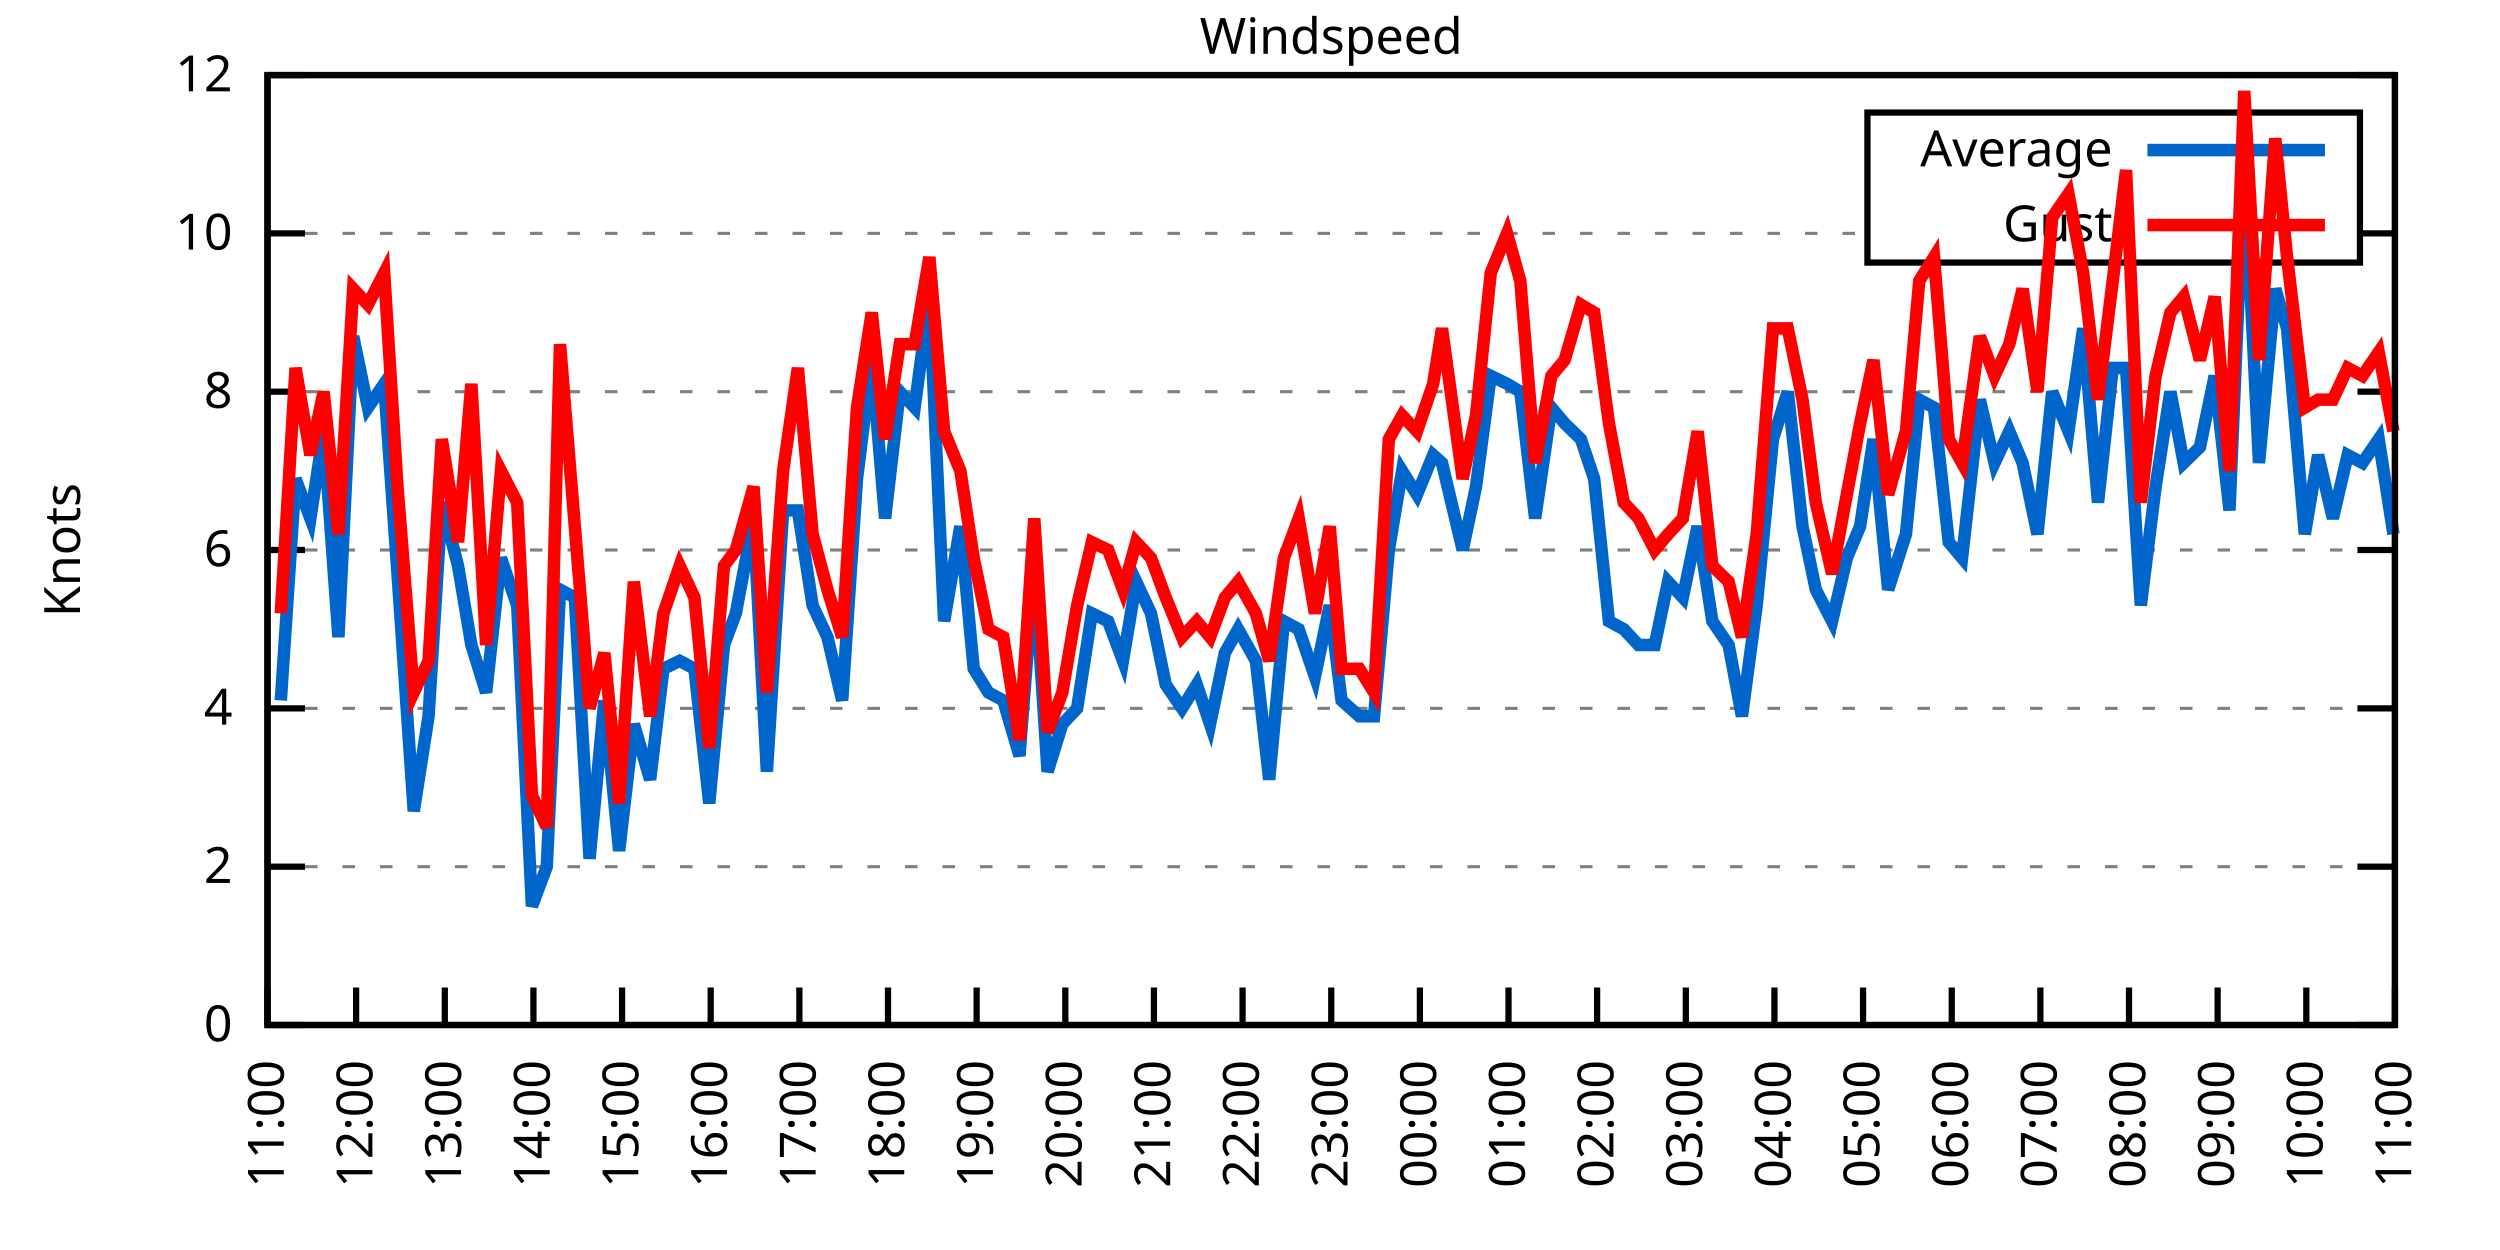
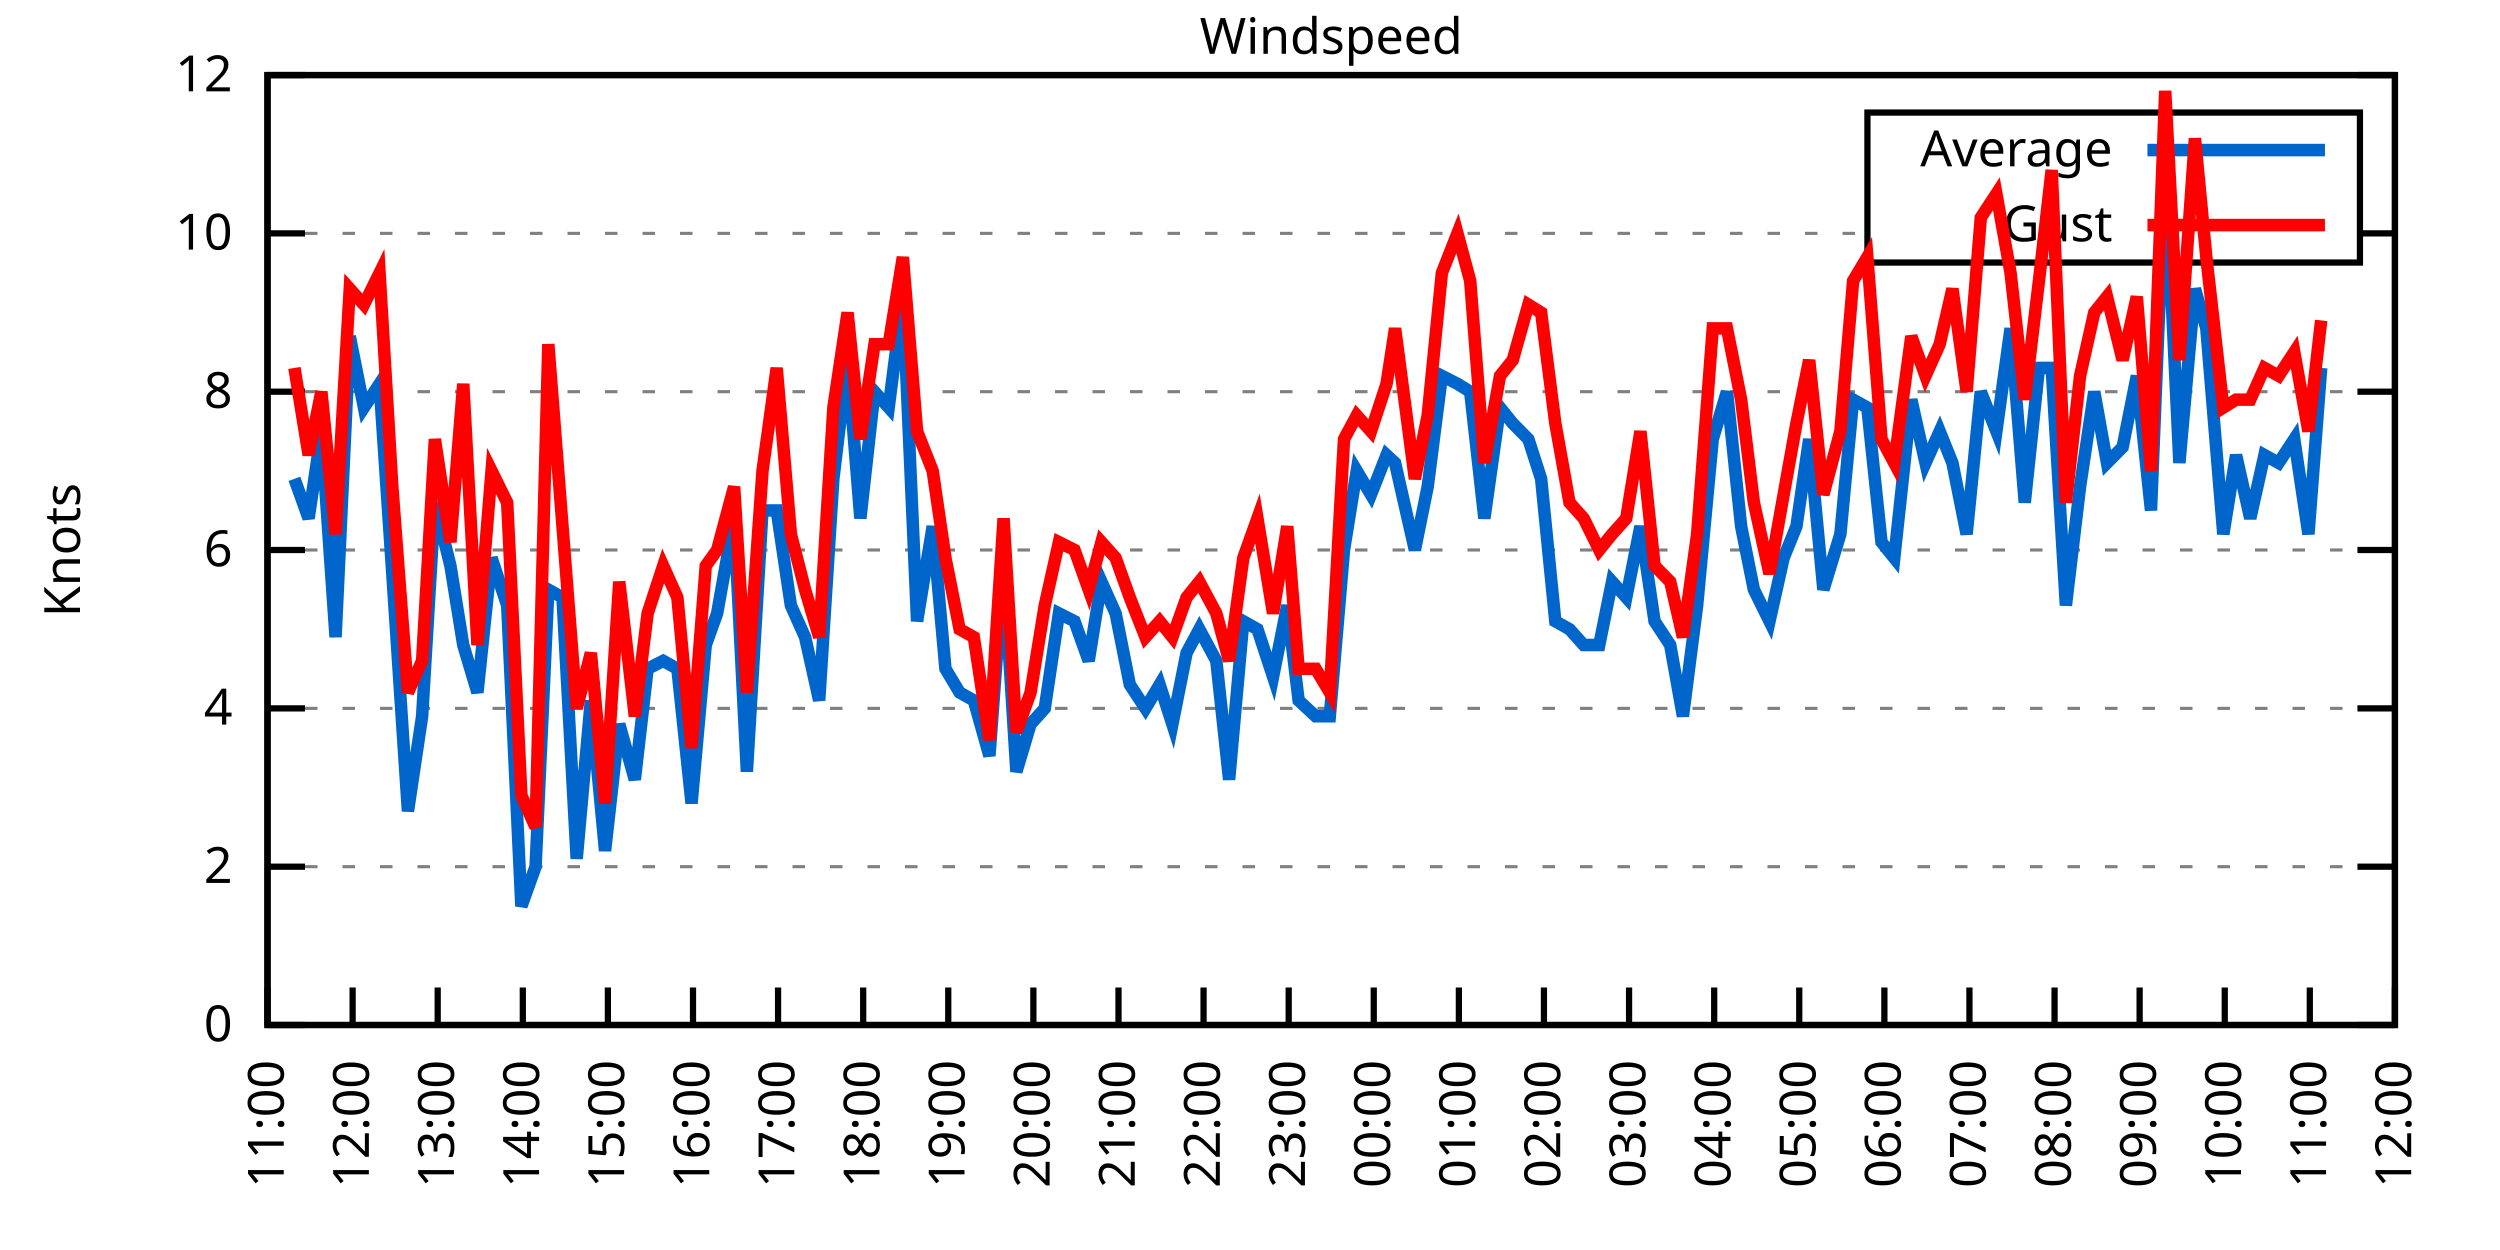
<svg xmlns="http://www.w3.org/2000/svg" xmlns:xlink="http://www.w3.org/1999/xlink" width="400" height="200" viewBox="0 0 400 200">
  <g id="gnuplot_canvas">
    <rect x="0" y="0" width="400" height="200" fill="none" />
    <defs>
      <circle id="gpDot" r="0.5" stroke-width="0.5" stroke="currentColor" />
      <path id="gpPt0" stroke-width="0.333" stroke="currentColor" d="M-1,0 h2 M0,-1 v2" />
      <path id="gpPt1" stroke-width="0.333" stroke="currentColor" d="M-1,-1 L1,1 M1,-1 L-1,1" />
      <path id="gpPt2" stroke-width="0.333" stroke="currentColor" d="M-1,0 L1,0 M0,-1 L0,1 M-1,-1 L1,1 M-1,1 L1,-1" />
      <rect id="gpPt3" stroke-width="0.333" stroke="currentColor" x="-1" y="-1" width="2" height="2" />
      <rect id="gpPt4" stroke-width="0.333" stroke="currentColor" fill="currentColor" x="-1" y="-1" width="2" height="2" />
      <circle id="gpPt5" stroke-width="0.333" stroke="currentColor" cx="0" cy="0" r="1" />
      <use xlink:href="#gpPt5" id="gpPt6" fill="currentColor" stroke="none" />
      <path id="gpPt7" stroke-width="0.333" stroke="currentColor" d="M0,-1.33 L-1.33,0.67 L1.33,0.67 z" />
      <use xlink:href="#gpPt7" id="gpPt8" fill="currentColor" stroke="none" />
      <use xlink:href="#gpPt7" id="gpPt9" stroke="currentColor" transform="rotate(180)" />
      <use xlink:href="#gpPt9" id="gpPt10" fill="currentColor" stroke="none" />
      <use xlink:href="#gpPt3" id="gpPt11" stroke="currentColor" transform="rotate(45)" />
      <use xlink:href="#gpPt11" id="gpPt12" fill="currentColor" stroke="none" />
      <path id="gpPt13" stroke-width="0.333" stroke="currentColor" d="M0,1.330 L1.265,0.411 L0.782,-1.067 L-0.782,-1.076 L-1.265,0.411 z" />
      <use xlink:href="#gpPt13" id="gpPt14" fill="currentColor" stroke="none" />
      <filter id="textbox" filterUnits="objectBoundingBox" x="0" y="0" height="1" width="1">
        <feFlood flood-color="white" flood-opacity="1" result="bgnd" />
        <feComposite in="SourceGraphic" in2="bgnd" operator="atop" />
      </filter>
      <filter id="greybox" filterUnits="objectBoundingBox" x="0" y="0" height="1" width="1">
        <feFlood flood-color="lightgrey" flood-opacity="1" result="grey" />
        <feComposite in="SourceGraphic" in2="grey" operator="atop" />
      </filter>
    </defs>
    <g fill="none" color="white" stroke="currentColor" stroke-width="1.00" stroke-linecap="butt" stroke-linejoin="miter">
</g>
    <g fill="none" color="black" stroke="currentColor" stroke-width="1.00" stroke-linecap="butt" stroke-linejoin="miter">
      <g stroke="none" shape-rendering="crispEdges">
        <polygon fill="rgb(255, 255, 255)" points="42.80,164.00 383.18,164.00 383.18,12.02 42.80,12.02 " />
      </g>
    </g>
    <g fill="none" color="black" stroke="currentColor" stroke-width="1.00" stroke-linecap="butt" stroke-linejoin="miter">
</g>
    <g fill="none" color="black" stroke="black" stroke-width="0.50" stroke-linecap="butt" stroke-linejoin="miter">
</g>
    <g fill="none" color="gray" stroke="currentColor" stroke-width="0.50" stroke-linecap="butt" stroke-linejoin="miter">
      <path stroke="gray" stroke-dasharray="2,4" class="gridline" d="M42.80,164.00 L383.19,164.00  " />
    </g>
    <g fill="none" color="gray" stroke="gray" stroke-width="1.00" stroke-linecap="butt" stroke-linejoin="miter">
</g>
    <g fill="none" color="black" stroke="currentColor" stroke-width="1.00" stroke-linecap="butt" stroke-linejoin="miter">
      <path stroke="black" d="M42.80,164.00 L48.80,164.00 M383.19,164.00 L377.19,164.00  " />
      <g transform="translate(37.20,166.60)" stroke="none" fill="black" font-family="Sans" font-size="8.00" text-anchor="end">
        <text>
          <tspan font-family="Sans"> 0</tspan>
        </text>
      </g>
    </g>
    <g fill="none" color="black" stroke="currentColor" stroke-width="1.00" stroke-linecap="butt" stroke-linejoin="miter">
</g>
    <g fill="none" color="black" stroke="black" stroke-width="0.50" stroke-linecap="butt" stroke-linejoin="miter">
</g>
    <g fill="none" color="gray" stroke="currentColor" stroke-width="0.50" stroke-linecap="butt" stroke-linejoin="miter">
      <path stroke="gray" stroke-dasharray="2,4" class="gridline" d="M42.80,138.67 L383.19,138.67  " />
    </g>
    <g fill="none" color="gray" stroke="gray" stroke-width="1.00" stroke-linecap="butt" stroke-linejoin="miter">
</g>
    <g fill="none" color="black" stroke="currentColor" stroke-width="1.00" stroke-linecap="butt" stroke-linejoin="miter">
      <path stroke="black" d="M42.80,138.67 L48.80,138.67 M383.19,138.67 L377.19,138.67  " />
      <g transform="translate(37.20,141.27)" stroke="none" fill="black" font-family="Sans" font-size="8.00" text-anchor="end">
        <text>
          <tspan font-family="Sans"> 2</tspan>
        </text>
      </g>
    </g>
    <g fill="none" color="black" stroke="currentColor" stroke-width="1.00" stroke-linecap="butt" stroke-linejoin="miter">
</g>
    <g fill="none" color="black" stroke="black" stroke-width="0.50" stroke-linecap="butt" stroke-linejoin="miter">
</g>
    <g fill="none" color="gray" stroke="currentColor" stroke-width="0.50" stroke-linecap="butt" stroke-linejoin="miter">
      <path stroke="gray" stroke-dasharray="2,4" class="gridline" d="M42.80,113.34 L383.19,113.34  " />
    </g>
    <g fill="none" color="gray" stroke="gray" stroke-width="1.00" stroke-linecap="butt" stroke-linejoin="miter">
</g>
    <g fill="none" color="black" stroke="currentColor" stroke-width="1.00" stroke-linecap="butt" stroke-linejoin="miter">
      <path stroke="black" d="M42.80,113.34 L48.80,113.34 M383.19,113.34 L377.19,113.34  " />
      <g transform="translate(37.20,115.94)" stroke="none" fill="black" font-family="Sans" font-size="8.00" text-anchor="end">
        <text>
          <tspan font-family="Sans"> 4</tspan>
        </text>
      </g>
    </g>
    <g fill="none" color="black" stroke="currentColor" stroke-width="1.00" stroke-linecap="butt" stroke-linejoin="miter">
</g>
    <g fill="none" color="black" stroke="black" stroke-width="0.50" stroke-linecap="butt" stroke-linejoin="miter">
</g>
    <g fill="none" color="gray" stroke="currentColor" stroke-width="0.50" stroke-linecap="butt" stroke-linejoin="miter">
      <path stroke="gray" stroke-dasharray="2,4" class="gridline" d="M42.80,88.00 L383.19,88.00  " />
    </g>
    <g fill="none" color="gray" stroke="gray" stroke-width="1.00" stroke-linecap="butt" stroke-linejoin="miter">
</g>
    <g fill="none" color="black" stroke="currentColor" stroke-width="1.00" stroke-linecap="butt" stroke-linejoin="miter">
      <path stroke="black" d="M42.80,88.00 L48.80,88.00 M383.19,88.00 L377.19,88.00  " />
      <g transform="translate(37.20,90.60)" stroke="none" fill="black" font-family="Sans" font-size="8.00" text-anchor="end">
        <text>
          <tspan font-family="Sans"> 6</tspan>
        </text>
      </g>
    </g>
    <g fill="none" color="black" stroke="currentColor" stroke-width="1.00" stroke-linecap="butt" stroke-linejoin="miter">
</g>
    <g fill="none" color="black" stroke="black" stroke-width="0.50" stroke-linecap="butt" stroke-linejoin="miter">
</g>
    <g fill="none" color="gray" stroke="currentColor" stroke-width="0.50" stroke-linecap="butt" stroke-linejoin="miter">
      <path stroke="gray" stroke-dasharray="2,4" class="gridline" d="M42.80,62.67 L383.19,62.67  " />
    </g>
    <g fill="none" color="gray" stroke="gray" stroke-width="1.00" stroke-linecap="butt" stroke-linejoin="miter">
</g>
    <g fill="none" color="black" stroke="currentColor" stroke-width="1.00" stroke-linecap="butt" stroke-linejoin="miter">
      <path stroke="black" d="M42.80,62.67 L48.80,62.67 M383.19,62.67 L377.19,62.67  " />
      <g transform="translate(37.20,65.27)" stroke="none" fill="black" font-family="Sans" font-size="8.00" text-anchor="end">
        <text>
          <tspan font-family="Sans"> 8</tspan>
        </text>
      </g>
    </g>
    <g fill="none" color="black" stroke="currentColor" stroke-width="1.00" stroke-linecap="butt" stroke-linejoin="miter">
</g>
    <g fill="none" color="black" stroke="black" stroke-width="0.50" stroke-linecap="butt" stroke-linejoin="miter">
</g>
    <g fill="none" color="gray" stroke="currentColor" stroke-width="0.50" stroke-linecap="butt" stroke-linejoin="miter">
      <path stroke="gray" stroke-dasharray="2,4" class="gridline" d="M42.80,37.34 L298.79,37.34 M377.59,37.34 L383.19,37.34  " />
    </g>
    <g fill="none" color="gray" stroke="gray" stroke-width="1.00" stroke-linecap="butt" stroke-linejoin="miter">
</g>
    <g fill="none" color="black" stroke="currentColor" stroke-width="1.00" stroke-linecap="butt" stroke-linejoin="miter">
      <path stroke="black" d="M42.80,37.34 L48.80,37.34 M383.19,37.34 L377.19,37.34  " />
      <g transform="translate(37.20,39.94)" stroke="none" fill="black" font-family="Sans" font-size="8.00" text-anchor="end">
        <text>
          <tspan font-family="Sans"> 10</tspan>
        </text>
      </g>
    </g>
    <g fill="none" color="black" stroke="currentColor" stroke-width="1.00" stroke-linecap="butt" stroke-linejoin="miter">
</g>
    <g fill="none" color="black" stroke="black" stroke-width="0.50" stroke-linecap="butt" stroke-linejoin="miter">
</g>
    <g fill="none" color="gray" stroke="currentColor" stroke-width="0.50" stroke-linecap="butt" stroke-linejoin="miter">
      <path stroke="gray" stroke-dasharray="2,4" class="gridline" d="M42.80,12.01 L383.19,12.01  " />
    </g>
    <g fill="none" color="gray" stroke="gray" stroke-width="1.00" stroke-linecap="butt" stroke-linejoin="miter">
</g>
    <g fill="none" color="black" stroke="currentColor" stroke-width="1.00" stroke-linecap="butt" stroke-linejoin="miter">
      <path stroke="black" d="M42.80,12.01 L48.80,12.01 M383.19,12.01 L377.19,12.01  " />
      <g transform="translate(37.20,14.61)" stroke="none" fill="black" font-family="Sans" font-size="8.00" text-anchor="end">
        <text>
          <tspan font-family="Sans"> 12</tspan>
        </text>
      </g>
    </g>
    <g fill="none" color="black" stroke="currentColor" stroke-width="1.00" stroke-linecap="butt" stroke-linejoin="miter">
      <path stroke="black" d="M42.80,164.00 L42.80,158.00  " />
      <g transform="translate(45.40,169.60) rotate(270.00)" stroke="none" fill="black" font-family="Sans" font-size="8.00" text-anchor="end">
        <text>
          <tspan font-family="Sans">11:00</tspan>
        </text>
      </g>
    </g>
    <g fill="none" color="black" stroke="currentColor" stroke-width="1.00" stroke-linecap="butt" stroke-linejoin="miter">
-       <path stroke="black" d="M56.98,164.00 L56.98,158.00  " />
-       <g transform="translate(59.58,169.60) rotate(270.00)" stroke="none" fill="black" font-family="Sans" font-size="8.00" text-anchor="end">
+       <path stroke="black" d="M56.42,164.00 L56.42,158.00  " />
+       <g transform="translate(59.02,169.60) rotate(270.00)" stroke="none" fill="black" font-family="Sans" font-size="8.00" text-anchor="end">
        <text>
          <tspan font-family="Sans">12:00</tspan>
        </text>
      </g>
    </g>
    <g fill="none" color="black" stroke="currentColor" stroke-width="1.00" stroke-linecap="butt" stroke-linejoin="miter">
-       <path stroke="black" d="M71.17,164.00 L71.17,158.00  " />
-       <g transform="translate(73.77,169.60) rotate(270.00)" stroke="none" fill="black" font-family="Sans" font-size="8.00" text-anchor="end">
+       <path stroke="black" d="M70.03,164.00 L70.03,158.00  " />
+       <g transform="translate(72.63,169.60) rotate(270.00)" stroke="none" fill="black" font-family="Sans" font-size="8.00" text-anchor="end">
        <text>
          <tspan font-family="Sans">13:00</tspan>
        </text>
      </g>
    </g>
    <g fill="none" color="black" stroke="currentColor" stroke-width="1.00" stroke-linecap="butt" stroke-linejoin="miter">
-       <path stroke="black" d="M85.35,164.00 L85.35,158.00  " />
-       <g transform="translate(87.95,169.60) rotate(270.00)" stroke="none" fill="black" font-family="Sans" font-size="8.00" text-anchor="end">
+       <path stroke="black" d="M83.65,164.00 L83.65,158.00  " />
+       <g transform="translate(86.25,169.60) rotate(270.00)" stroke="none" fill="black" font-family="Sans" font-size="8.00" text-anchor="end">
        <text>
          <tspan font-family="Sans">14:00</tspan>
        </text>
      </g>
    </g>
    <g fill="none" color="black" stroke="currentColor" stroke-width="1.00" stroke-linecap="butt" stroke-linejoin="miter">
-       <path stroke="black" d="M99.53,164.00 L99.53,158.00  " />
-       <g transform="translate(102.13,169.60) rotate(270.00)" stroke="none" fill="black" font-family="Sans" font-size="8.00" text-anchor="end">
+       <path stroke="black" d="M97.26,164.00 L97.26,158.00  " />
+       <g transform="translate(99.86,169.60) rotate(270.00)" stroke="none" fill="black" font-family="Sans" font-size="8.00" text-anchor="end">
        <text>
          <tspan font-family="Sans">15:00</tspan>
        </text>
      </g>
    </g>
    <g fill="none" color="black" stroke="currentColor" stroke-width="1.00" stroke-linecap="butt" stroke-linejoin="miter">
-       <path stroke="black" d="M113.71,164.00 L113.71,158.00  " />
-       <g transform="translate(116.31,169.60) rotate(270.00)" stroke="none" fill="black" font-family="Sans" font-size="8.00" text-anchor="end">
+       <path stroke="black" d="M110.88,164.00 L110.88,158.00  " />
+       <g transform="translate(113.48,169.60) rotate(270.00)" stroke="none" fill="black" font-family="Sans" font-size="8.00" text-anchor="end">
        <text>
          <tspan font-family="Sans">16:00</tspan>
        </text>
      </g>
    </g>
    <g fill="none" color="black" stroke="currentColor" stroke-width="1.00" stroke-linecap="butt" stroke-linejoin="miter">
-       <path stroke="black" d="M127.90,164.00 L127.90,158.00  " />
-       <g transform="translate(130.50,169.60) rotate(270.00)" stroke="none" fill="black" font-family="Sans" font-size="8.00" text-anchor="end">
+       <path stroke="black" d="M124.49,164.00 L124.49,158.00  " />
+       <g transform="translate(127.09,169.60) rotate(270.00)" stroke="none" fill="black" font-family="Sans" font-size="8.00" text-anchor="end">
        <text>
          <tspan font-family="Sans">17:00</tspan>
        </text>
      </g>
    </g>
    <g fill="none" color="black" stroke="currentColor" stroke-width="1.00" stroke-linecap="butt" stroke-linejoin="miter">
-       <path stroke="black" d="M142.08,164.00 L142.08,158.00  " />
-       <g transform="translate(144.68,169.60) rotate(270.00)" stroke="none" fill="black" font-family="Sans" font-size="8.00" text-anchor="end">
+       <path stroke="black" d="M138.11,164.00 L138.11,158.00  " />
+       <g transform="translate(140.71,169.60) rotate(270.00)" stroke="none" fill="black" font-family="Sans" font-size="8.00" text-anchor="end">
        <text>
          <tspan font-family="Sans">18:00</tspan>
        </text>
      </g>
    </g>
    <g fill="none" color="black" stroke="currentColor" stroke-width="1.00" stroke-linecap="butt" stroke-linejoin="miter">
-       <path stroke="black" d="M156.26,164.00 L156.26,158.00  " />
-       <g transform="translate(158.86,169.60) rotate(270.00)" stroke="none" fill="black" font-family="Sans" font-size="8.00" text-anchor="end">
+       <path stroke="black" d="M151.72,164.00 L151.72,158.00  " />
+       <g transform="translate(154.32,169.60) rotate(270.00)" stroke="none" fill="black" font-family="Sans" font-size="8.00" text-anchor="end">
        <text>
          <tspan font-family="Sans">19:00</tspan>
        </text>
      </g>
    </g>
    <g fill="none" color="black" stroke="currentColor" stroke-width="1.00" stroke-linecap="butt" stroke-linejoin="miter">
-       <path stroke="black" d="M170.45,164.00 L170.45,158.00  " />
-       <g transform="translate(173.05,169.60) rotate(270.00)" stroke="none" fill="black" font-family="Sans" font-size="8.00" text-anchor="end">
+       <path stroke="black" d="M165.34,164.00 L165.34,158.00  " />
+       <g transform="translate(167.94,169.60) rotate(270.00)" stroke="none" fill="black" font-family="Sans" font-size="8.00" text-anchor="end">
        <text>
          <tspan font-family="Sans">20:00</tspan>
        </text>
      </g>
    </g>
    <g fill="none" color="black" stroke="currentColor" stroke-width="1.00" stroke-linecap="butt" stroke-linejoin="miter">
-       <path stroke="black" d="M184.63,164.00 L184.63,158.00  " />
-       <g transform="translate(187.23,169.60) rotate(270.00)" stroke="none" fill="black" font-family="Sans" font-size="8.00" text-anchor="end">
+       <path stroke="black" d="M178.96,164.00 L178.96,158.00  " />
+       <g transform="translate(181.56,169.60) rotate(270.00)" stroke="none" fill="black" font-family="Sans" font-size="8.00" text-anchor="end">
        <text>
          <tspan font-family="Sans">21:00</tspan>
        </text>
      </g>
    </g>
    <g fill="none" color="black" stroke="currentColor" stroke-width="1.00" stroke-linecap="butt" stroke-linejoin="miter">
-       <path stroke="black" d="M198.81,164.00 L198.81,158.00  " />
-       <g transform="translate(201.41,169.60) rotate(270.00)" stroke="none" fill="black" font-family="Sans" font-size="8.00" text-anchor="end">
+       <path stroke="black" d="M192.57,164.00 L192.57,158.00  " />
+       <g transform="translate(195.17,169.60) rotate(270.00)" stroke="none" fill="black" font-family="Sans" font-size="8.00" text-anchor="end">
        <text>
          <tspan font-family="Sans">22:00</tspan>
        </text>
      </g>
    </g>
    <g fill="none" color="black" stroke="currentColor" stroke-width="1.00" stroke-linecap="butt" stroke-linejoin="miter">
-       <path stroke="black" d="M213.00,164.00 L213.00,158.00  " />
-       <g transform="translate(215.60,169.60) rotate(270.00)" stroke="none" fill="black" font-family="Sans" font-size="8.00" text-anchor="end">
+       <path stroke="black" d="M206.19,164.00 L206.19,158.00  " />
+       <g transform="translate(208.79,169.60) rotate(270.00)" stroke="none" fill="black" font-family="Sans" font-size="8.00" text-anchor="end">
        <text>
          <tspan font-family="Sans">23:00</tspan>
        </text>
      </g>
    </g>
    <g fill="none" color="black" stroke="currentColor" stroke-width="1.00" stroke-linecap="butt" stroke-linejoin="miter">
-       <path stroke="black" d="M227.18,164.00 L227.18,158.00  " />
-       <g transform="translate(229.78,169.60) rotate(270.00)" stroke="none" fill="black" font-family="Sans" font-size="8.00" text-anchor="end">
+       <path stroke="black" d="M219.80,164.00 L219.80,158.00  " />
+       <g transform="translate(222.40,169.60) rotate(270.00)" stroke="none" fill="black" font-family="Sans" font-size="8.00" text-anchor="end">
        <text>
          <tspan font-family="Sans">00:00</tspan>
        </text>
      </g>
    </g>
    <g fill="none" color="black" stroke="currentColor" stroke-width="1.00" stroke-linecap="butt" stroke-linejoin="miter">
-       <path stroke="black" d="M241.36,164.00 L241.36,158.00  " />
-       <g transform="translate(243.96,169.60) rotate(270.00)" stroke="none" fill="black" font-family="Sans" font-size="8.00" text-anchor="end">
+       <path stroke="black" d="M233.42,164.00 L233.42,158.00  " />
+       <g transform="translate(236.02,169.60) rotate(270.00)" stroke="none" fill="black" font-family="Sans" font-size="8.00" text-anchor="end">
        <text>
          <tspan font-family="Sans">01:00</tspan>
        </text>
      </g>
    </g>
    <g fill="none" color="black" stroke="currentColor" stroke-width="1.00" stroke-linecap="butt" stroke-linejoin="miter">
-       <path stroke="black" d="M255.54,164.00 L255.54,158.00  " />
-       <g transform="translate(258.14,169.60) rotate(270.00)" stroke="none" fill="black" font-family="Sans" font-size="8.00" text-anchor="end">
+       <path stroke="black" d="M247.03,164.00 L247.03,158.00  " />
+       <g transform="translate(249.63,169.60) rotate(270.00)" stroke="none" fill="black" font-family="Sans" font-size="8.00" text-anchor="end">
        <text>
          <tspan font-family="Sans">02:00</tspan>
        </text>
      </g>
    </g>
    <g fill="none" color="black" stroke="currentColor" stroke-width="1.00" stroke-linecap="butt" stroke-linejoin="miter">
-       <path stroke="black" d="M269.73,164.00 L269.73,158.00  " />
-       <g transform="translate(272.33,169.60) rotate(270.00)" stroke="none" fill="black" font-family="Sans" font-size="8.00" text-anchor="end">
+       <path stroke="black" d="M260.65,164.00 L260.65,158.00  " />
+       <g transform="translate(263.25,169.60) rotate(270.00)" stroke="none" fill="black" font-family="Sans" font-size="8.00" text-anchor="end">
        <text>
          <tspan font-family="Sans">03:00</tspan>
        </text>
      </g>
    </g>
    <g fill="none" color="black" stroke="currentColor" stroke-width="1.00" stroke-linecap="butt" stroke-linejoin="miter">
-       <path stroke="black" d="M283.91,164.00 L283.91,158.00  " />
-       <g transform="translate(286.51,169.60) rotate(270.00)" stroke="none" fill="black" font-family="Sans" font-size="8.00" text-anchor="end">
+       <path stroke="black" d="M274.27,164.00 L274.27,158.00  " />
+       <g transform="translate(276.87,169.60) rotate(270.00)" stroke="none" fill="black" font-family="Sans" font-size="8.00" text-anchor="end">
        <text>
          <tspan font-family="Sans">04:00</tspan>
        </text>
      </g>
    </g>
    <g fill="none" color="black" stroke="currentColor" stroke-width="1.00" stroke-linecap="butt" stroke-linejoin="miter">
-       <path stroke="black" d="M298.09,164.00 L298.09,158.00  " />
-       <g transform="translate(300.69,169.60) rotate(270.00)" stroke="none" fill="black" font-family="Sans" font-size="8.00" text-anchor="end">
+       <path stroke="black" d="M287.88,164.00 L287.88,158.00  " />
+       <g transform="translate(290.48,169.60) rotate(270.00)" stroke="none" fill="black" font-family="Sans" font-size="8.00" text-anchor="end">
        <text>
          <tspan font-family="Sans">05:00</tspan>
        </text>
      </g>
    </g>
    <g fill="none" color="black" stroke="currentColor" stroke-width="1.00" stroke-linecap="butt" stroke-linejoin="miter">
-       <path stroke="black" d="M312.28,164.00 L312.28,158.00  " />
-       <g transform="translate(314.88,169.60) rotate(270.00)" stroke="none" fill="black" font-family="Sans" font-size="8.00" text-anchor="end">
+       <path stroke="black" d="M301.50,164.00 L301.50,158.00  " />
+       <g transform="translate(304.10,169.60) rotate(270.00)" stroke="none" fill="black" font-family="Sans" font-size="8.00" text-anchor="end">
        <text>
          <tspan font-family="Sans">06:00</tspan>
        </text>
      </g>
    </g>
    <g fill="none" color="black" stroke="currentColor" stroke-width="1.00" stroke-linecap="butt" stroke-linejoin="miter">
-       <path stroke="black" d="M326.46,164.00 L326.46,158.00  " />
-       <g transform="translate(329.06,169.60) rotate(270.00)" stroke="none" fill="black" font-family="Sans" font-size="8.00" text-anchor="end">
+       <path stroke="black" d="M315.11,164.00 L315.11,158.00  " />
+       <g transform="translate(317.71,169.60) rotate(270.00)" stroke="none" fill="black" font-family="Sans" font-size="8.00" text-anchor="end">
        <text>
          <tspan font-family="Sans">07:00</tspan>
        </text>
      </g>
    </g>
    <g fill="none" color="black" stroke="currentColor" stroke-width="1.00" stroke-linecap="butt" stroke-linejoin="miter">
-       <path stroke="black" d="M340.64,164.00 L340.64,158.00  " />
-       <g transform="translate(343.24,169.60) rotate(270.00)" stroke="none" fill="black" font-family="Sans" font-size="8.00" text-anchor="end">
+       <path stroke="black" d="M328.73,164.00 L328.73,158.00  " />
+       <g transform="translate(331.33,169.60) rotate(270.00)" stroke="none" fill="black" font-family="Sans" font-size="8.00" text-anchor="end">
        <text>
          <tspan font-family="Sans">08:00</tspan>
        </text>
      </g>
    </g>
    <g fill="none" color="black" stroke="currentColor" stroke-width="1.00" stroke-linecap="butt" stroke-linejoin="miter">
-       <path stroke="black" d="M354.82,164.00 L354.82,158.00  " />
-       <g transform="translate(357.42,169.60) rotate(270.00)" stroke="none" fill="black" font-family="Sans" font-size="8.00" text-anchor="end">
+       <path stroke="black" d="M342.34,164.00 L342.34,158.00  " />
+       <g transform="translate(344.94,169.60) rotate(270.00)" stroke="none" fill="black" font-family="Sans" font-size="8.00" text-anchor="end">
        <text>
          <tspan font-family="Sans">09:00</tspan>
        </text>
      </g>
    </g>
    <g fill="none" color="black" stroke="currentColor" stroke-width="1.00" stroke-linecap="butt" stroke-linejoin="miter">
-       <path stroke="black" d="M369.01,164.00 L369.01,158.00  " />
-       <g transform="translate(371.61,169.60) rotate(270.00)" stroke="none" fill="black" font-family="Sans" font-size="8.00" text-anchor="end">
+       <path stroke="black" d="M355.96,164.00 L355.96,158.00  " />
+       <g transform="translate(358.56,169.60) rotate(270.00)" stroke="none" fill="black" font-family="Sans" font-size="8.00" text-anchor="end">
        <text>
          <tspan font-family="Sans">10:00</tspan>
+         </text>
+       </g>
+     </g>
+     <g fill="none" color="black" stroke="currentColor" stroke-width="1.00" stroke-linecap="butt" stroke-linejoin="miter">
+       <path stroke="black" d="M369.57,164.00 L369.57,158.00  " />
+       <g transform="translate(372.17,169.60) rotate(270.00)" stroke="none" fill="black" font-family="Sans" font-size="8.00" text-anchor="end">
+         <text>
+           <tspan font-family="Sans">11:00</tspan>
        </text>
      </g>
    </g>
    <g fill="none" color="black" stroke="currentColor" stroke-width="1.00" stroke-linecap="butt" stroke-linejoin="miter">
      <path stroke="black" d="M383.19,164.00 L383.19,158.00  " />
      <g transform="translate(385.79,169.60) rotate(270.00)" stroke="none" fill="black" font-family="Sans" font-size="8.00" text-anchor="end">
        <text>
-           <tspan font-family="Sans">11:00</tspan>
+           <tspan font-family="Sans">12:00</tspan>
        </text>
      </g>
    </g>
    <g fill="none" color="black" stroke="currentColor" stroke-width="1.00" stroke-linecap="butt" stroke-linejoin="miter">
</g>
    <g fill="none" color="black" stroke="currentColor" stroke-width="1.00" stroke-linecap="butt" stroke-linejoin="miter">
      <path stroke="black" d="M42.80,12.01 L42.80,164.00 L383.19,164.00 L383.19,12.01 L42.80,12.01 Z  " />
    </g>
    <g fill="none" color="black" stroke="currentColor" stroke-width="1.00" stroke-linecap="butt" stroke-linejoin="miter">
</g>
    <g fill="none" color="black" stroke="currentColor" stroke-width="1.00" stroke-linecap="butt" stroke-linejoin="miter">
      <path stroke="black" d="M298.79,42.01 L298.79,18.01 L377.59,18.01 L377.59,42.01 L298.79,42.01 Z  " />
    </g>
    <g id="Windspeed_plot_1">
      <g fill="none" color="white" stroke="black" stroke-width="2.00" stroke-linecap="butt" stroke-linejoin="miter">
</g>
      <g fill="none" color="black" stroke="currentColor" stroke-width="2.00" stroke-linecap="butt" stroke-linejoin="miter">
        <g transform="translate(337.99,26.61)" stroke="none" fill="black" font-family="Sans" font-size="8.00" text-anchor="end">
          <text>
            <tspan font-family="Sans">Average</tspan>
          </text>
        </g>
      </g>
      <g fill="none" color="black" stroke="currentColor" stroke-width="2.00" stroke-linecap="butt" stroke-linejoin="miter">
-         <path stroke="rgb(  0, 102, 204)" d="M343.59,24.01 L371.99,24.01 M44.93,112.07 L47.29,76.61 L49.66,82.94 L51.78,69.01 L54.15,101.94 L56.51,53.81   L58.87,65.21 L61.47,61.41 L63.60,91.80 L66.20,129.80 L68.57,114.60 L70.69,80.41 L73.29,90.54 L75.42,103.20   L77.78,110.80 L80.15,89.27 L82.75,96.87 L85.11,145.00 L87.48,138.67 L89.60,94.34 L91.97,95.60 L94.33,137.40   L96.70,112.07 L99.06,136.14 L101.42,115.87 L104.02,124.74 L106.15,107.00 L108.75,105.74 L111.11,107.00 L113.48,128.54   L115.84,103.20 L117.73,98.14 L120.57,82.94 L122.70,123.47 L125.30,81.67 L127.66,81.67 L130.02,96.87 L132.39,101.94   L134.75,112.07 L137.12,76.61 L139.48,57.61 L141.61,82.94 L143.97,62.67 L146.34,65.21 L148.70,47.47 L151.06,99.40   L153.66,84.21 L155.79,107.00 L158.15,110.80 L160.52,112.07 L163.12,120.94 L165.48,90.54 L167.61,123.47 L169.97,115.87   L172.34,113.34 L174.70,98.14 L177.30,99.40 L179.67,105.74 L181.79,93.07 L184.16,98.14 L186.52,109.54 L189.12,113.34   L191.48,109.54 L193.61,115.87 L195.98,104.47 L198.10,100.67 L200.94,105.74 L203.07,124.74 L205.43,99.40 L207.79,100.67   L210.39,108.27 L212.76,96.87 L214.65,112.07 L217.49,114.60 L219.85,114.60 L222.21,88.00 L224.34,75.34 L226.71,79.14   L229.31,72.81 L230.72,74.07 L234.03,88.00 L236.16,77.87 L238.52,60.14 L241.12,61.41 L243.25,62.67 L245.62,82.94   L248.22,65.21 L250.34,67.74 L252.94,70.27 L255.07,76.61 L257.43,99.40 L259.80,100.67 L262.16,103.20 L264.76,103.20   L266.89,93.07 L269.25,95.60 L271.62,84.21 L273.98,99.40 L276.58,103.20 L278.71,114.60 L281.07,96.87 L283.67,70.27   L286.04,62.67 L288.40,84.21 L290.53,94.34 L293.13,99.40 L295.49,89.27 L297.62,84.21 L299.75,70.27 L302.11,94.34   L304.95,85.47 L307.08,63.94 L309.44,65.21 L311.80,86.74 L313.93,89.27 L316.77,63.94 L319.13,74.07 L321.49,69.01   L323.62,74.07 L325.99,85.47 L328.35,62.67 L330.95,69.01 L333.31,52.54 L335.68,80.41 L338.04,58.87 L340.17,58.87   L342.53,96.87 L344.90,77.87 L347.26,62.67 L349.39,74.07 L351.99,71.54 L354.35,60.14 L356.72,81.67 L359.08,25.94   L361.44,74.07 L364.04,46.21 L365.93,52.54 L368.77,85.47 L370.90,72.81 L373.26,82.94 L375.63,72.81 L377.99,74.07   L380.59,70.27 L382.95,85.47  " />
+         <path stroke="rgb(  0, 102, 204)" d="M343.59,24.01 L371.99,24.01 M47.11,76.61 L49.38,82.94 L51.42,69.01 L53.69,101.94 L55.96,53.81 L58.23,65.21   L60.73,61.41 L62.77,91.80 L65.27,129.80 L67.54,114.60 L69.58,80.41 L72.07,90.54 L74.12,103.20 L76.39,110.80   L78.65,89.27 L81.15,96.87 L83.42,145.00 L85.69,138.67 L87.73,94.34 L90.00,95.60 L92.27,137.40 L94.54,112.07   L96.81,136.14 L99.08,115.87 L101.57,124.74 L103.62,107.00 L106.11,105.74 L108.38,107.00 L110.65,128.54 L112.92,103.20   L114.74,98.14 L117.46,82.94 L119.50,123.47 L122.00,81.67 L124.27,81.67 L126.54,96.87 L128.81,101.94 L131.07,112.07   L133.34,76.61 L135.61,57.61 L137.66,82.94 L139.92,62.67 L142.19,65.21 L144.46,47.47 L146.73,99.40 L149.23,84.21   L151.27,107.00 L153.54,110.80 L155.81,112.07 L158.31,120.94 L160.57,90.54 L162.62,123.47 L164.89,115.87 L167.16,113.34   L169.43,98.14 L171.92,99.40 L174.19,105.74 L176.23,93.07 L178.50,98.14 L180.77,109.54 L183.27,113.34 L185.54,109.54   L187.58,115.87 L189.85,104.47 L191.89,100.67 L194.61,105.74 L196.66,124.74 L198.93,99.40 L201.19,100.67 L203.69,108.27   L205.96,96.87 L207.78,112.07 L210.50,114.60 L212.77,114.60 L215.04,88.00 L217.08,75.34 L219.35,79.14 L221.85,72.81   L223.21,74.07 L226.38,88.00 L228.43,77.87 L230.70,60.14 L233.19,61.41 L235.23,62.67 L237.50,82.94 L240.00,65.21   L242.04,67.74 L244.54,70.27 L246.58,76.61 L248.85,99.40 L251.12,100.67 L253.39,103.20 L255.88,103.20 L257.93,93.07   L260.20,95.60 L262.47,84.21 L264.73,99.40 L267.23,103.20 L269.27,114.60 L271.54,96.87 L274.04,70.27 L276.31,62.67   L278.58,84.21 L280.62,94.34 L283.12,99.40 L285.38,89.27 L287.43,84.21 L289.47,70.27 L291.74,94.34 L294.46,85.47   L296.50,63.94 L298.77,65.21 L301.04,86.74 L303.08,89.27 L305.81,63.94 L308.08,74.07 L310.35,69.01 L312.39,74.07   L314.66,85.47 L316.93,62.67 L319.42,69.01 L321.69,52.54 L323.96,80.41 L326.23,58.87 L328.27,58.87 L330.54,96.87   L332.81,77.87 L335.08,62.67 L337.12,74.07 L339.62,71.54 L341.89,60.14 L344.16,81.67 L346.43,25.94 L348.70,74.07   L351.19,46.21 L353.01,52.54 L355.73,85.47 L357.77,72.81 L360.04,82.94 L362.31,72.81 L364.58,74.07 L367.08,70.27   L369.35,85.47 L371.39,58.87  " />
      </g>
    </g>
    <g id="Windspeed_plot_2">
      <g fill="none" color="black" stroke="currentColor" stroke-width="2.00" stroke-linecap="butt" stroke-linejoin="miter">
        <g transform="translate(337.99,38.61)" stroke="none" fill="black" font-family="Sans" font-size="8.00" text-anchor="end">
          <text>
            <tspan font-family="Sans">Gust</tspan>
          </text>
        </g>
      </g>
      <g fill="none" color="black" stroke="currentColor" stroke-width="2.00" stroke-linecap="butt" stroke-linejoin="miter">
-         <path stroke="rgb(255,   0,   0)" d="M343.59,36.01 L371.99,36.01 M44.93,98.14 L47.29,58.87 L49.66,72.81 L51.78,62.67 L54.15,85.47 L56.51,46.21   L58.87,48.74 L61.47,43.67 L63.60,77.87 L66.20,110.80 L68.57,105.74 L70.69,70.27 L73.29,86.74 L75.42,61.41   L77.78,103.20 L80.15,75.34 L82.75,80.41 L85.11,127.27 L87.48,132.34 L89.60,55.07 L91.97,84.21 L94.33,113.34   L96.70,104.47 L99.06,128.54 L101.42,93.07 L104.02,114.60 L106.15,98.14 L108.75,90.54 L111.11,95.60 L113.48,119.67   L115.84,90.54 L117.73,88.00 L120.57,77.87 L122.70,110.80 L125.30,75.34 L127.66,58.87 L130.02,85.47 L132.39,94.34   L134.75,101.94 L137.12,65.21 L139.48,50.01 L141.61,70.27 L143.97,55.07 L146.34,55.07 L148.70,41.14 L151.06,69.01   L153.66,75.34 L155.79,89.27 L158.15,100.67 L160.52,101.94 L163.12,118.40 L165.48,82.94 L167.61,117.14 L169.97,110.80   L172.34,96.87 L174.70,86.74 L177.30,88.00 L179.67,94.34 L181.79,86.74 L184.16,89.27 L186.52,95.60 L189.12,101.94   L191.48,99.40 L193.61,101.94 L195.98,95.60 L198.10,93.07 L200.94,98.14 L203.07,105.74 L205.43,89.27 L207.79,82.94   L210.39,98.14 L212.76,84.21 L214.65,107.00 L217.49,107.00 L219.85,110.80 L222.21,70.27 L224.34,66.47 L226.71,69.01   L229.31,61.41 L230.72,52.54 L234.03,76.61 L236.16,66.47 L238.52,43.67 L241.12,37.34 L243.25,44.94 L245.62,74.07   L248.22,60.14 L250.34,57.61 L252.94,48.74 L255.07,50.01 L257.43,67.74 L259.80,80.41 L262.16,82.94 L264.76,88.00   L266.89,85.47 L269.25,82.94 L271.62,69.01 L273.98,90.54 L276.58,93.07 L278.71,101.94 L281.07,85.47 L283.67,52.54   L286.04,52.54 L288.40,63.94 L290.53,80.41 L293.13,91.80 L295.49,79.14 L297.62,67.74 L299.75,57.61 L302.11,79.14   L304.95,69.01 L307.08,44.94 L309.44,41.14 L311.80,70.27 L313.93,74.07 L316.77,53.81 L319.13,60.14 L321.49,55.07   L323.62,46.21 L325.99,62.67 L328.35,34.81 L330.95,31.01 L333.31,43.67 L335.68,63.94 L338.04,44.94 L340.17,27.21   L342.53,80.41 L344.90,60.14 L347.26,50.01 L349.39,47.47 L351.99,57.61 L354.35,47.47 L356.72,75.34 L359.08,14.54   L361.44,57.61 L364.04,22.14 L365.93,41.14 L368.77,65.21 L370.90,63.94 L373.26,63.94 L375.63,58.87 L377.99,60.14   L380.59,56.34 L382.95,69.01  " />
+         <path stroke="rgb(255,   0,   0)" d="M343.59,36.01 L371.99,36.01 M47.11,58.87 L49.38,72.81 L51.42,62.67 L53.69,85.47 L55.96,46.21 L58.23,48.74   L60.73,43.67 L62.77,77.87 L65.27,110.80 L67.54,105.74 L69.58,70.27 L72.07,86.74 L74.12,61.41 L76.39,103.20   L78.65,75.34 L81.15,80.41 L83.42,127.27 L85.69,132.34 L87.73,55.07 L90.00,84.21 L92.27,113.34 L94.54,104.47   L96.81,128.54 L99.08,93.07 L101.57,114.60 L103.62,98.14 L106.11,90.54 L108.38,95.60 L110.65,119.67 L112.92,90.54   L114.74,88.00 L117.46,77.87 L119.50,110.80 L122.00,75.34 L124.27,58.87 L126.54,85.47 L128.81,94.34 L131.07,101.94   L133.34,65.21 L135.61,50.01 L137.66,70.27 L139.92,55.07 L142.19,55.07 L144.46,41.14 L146.73,69.01 L149.23,75.34   L151.27,89.27 L153.54,100.67 L155.81,101.94 L158.31,118.40 L160.57,82.94 L162.62,117.14 L164.89,110.80 L167.16,96.87   L169.43,86.74 L171.92,88.00 L174.19,94.34 L176.23,86.74 L178.50,89.27 L180.77,95.60 L183.27,101.94 L185.54,99.40   L187.58,101.94 L189.85,95.60 L191.89,93.07 L194.61,98.14 L196.66,105.74 L198.93,89.27 L201.19,82.94 L203.69,98.14   L205.96,84.21 L207.78,107.00 L210.50,107.00 L212.77,110.80 L215.04,70.27 L217.08,66.47 L219.35,69.01 L221.85,61.41   L223.21,52.54 L226.38,76.61 L228.43,66.47 L230.70,43.67 L233.19,37.34 L235.23,44.94 L237.50,74.07 L240.00,60.14   L242.04,57.61 L244.54,48.74 L246.58,50.01 L248.85,67.74 L251.12,80.41 L253.39,82.94 L255.88,88.00 L257.93,85.47   L260.20,82.94 L262.47,69.01 L264.73,90.54 L267.23,93.07 L269.27,101.94 L271.54,85.47 L274.04,52.54 L276.31,52.54   L278.58,63.94 L280.62,80.41 L283.12,91.80 L285.38,79.14 L287.43,67.74 L289.47,57.61 L291.74,79.14 L294.46,69.01   L296.50,44.94 L298.77,41.14 L301.04,70.27 L303.08,74.07 L305.81,53.81 L308.08,60.14 L310.35,55.07 L312.39,46.21   L314.66,62.67 L316.93,34.81 L319.42,31.01 L321.69,43.67 L323.96,63.94 L326.23,44.94 L328.27,27.21 L330.54,80.41   L332.81,60.14 L335.08,50.01 L337.12,47.47 L339.62,57.61 L341.89,47.47 L344.16,75.34 L346.43,14.54 L348.70,57.61   L351.19,22.14 L353.01,41.14 L355.73,65.21 L357.77,63.94 L360.04,63.94 L362.31,58.87 L364.58,60.14 L367.08,56.34   L369.35,69.01 L371.39,51.27  " />
      </g>
    </g>
    <g fill="none" color="black" stroke="currentColor" stroke-width="2.00" stroke-linecap="butt" stroke-linejoin="miter">
</g>
    <g fill="none" color="black" stroke="black" stroke-width="1.00" stroke-linecap="butt" stroke-linejoin="miter">
</g>
    <g fill="none" color="black" stroke="currentColor" stroke-width="1.00" stroke-linecap="butt" stroke-linejoin="miter">
      <path stroke="black" d="M42.80,12.01 L42.80,164.00 L383.19,164.00 L383.19,12.01 L42.80,12.01 Z  " />
      <g transform="translate(12.80,88.01) rotate(270.00)" stroke="none" fill="black" font-family="Sans" font-size="8.00" text-anchor="middle">
        <text>
          <tspan font-family="Sans">Knots</tspan>
        </text>
      </g>
    </g>
    <g fill="none" color="black" stroke="currentColor" stroke-width="1.00" stroke-linecap="butt" stroke-linejoin="miter">
</g>
    <g fill="none" color="black" stroke="currentColor" stroke-width="1.00" stroke-linecap="butt" stroke-linejoin="miter">
      <g transform="translate(212.99,8.61)" stroke="none" fill="black" font-family="Sans" font-size="8.00" text-anchor="middle">
        <text>
          <tspan font-family="Sans">Windspeed</tspan>
        </text>
      </g>
    </g>
    <g fill="none" color="black" stroke="currentColor" stroke-width="1.00" stroke-linecap="butt" stroke-linejoin="miter">
</g>
  </g>
</svg>
